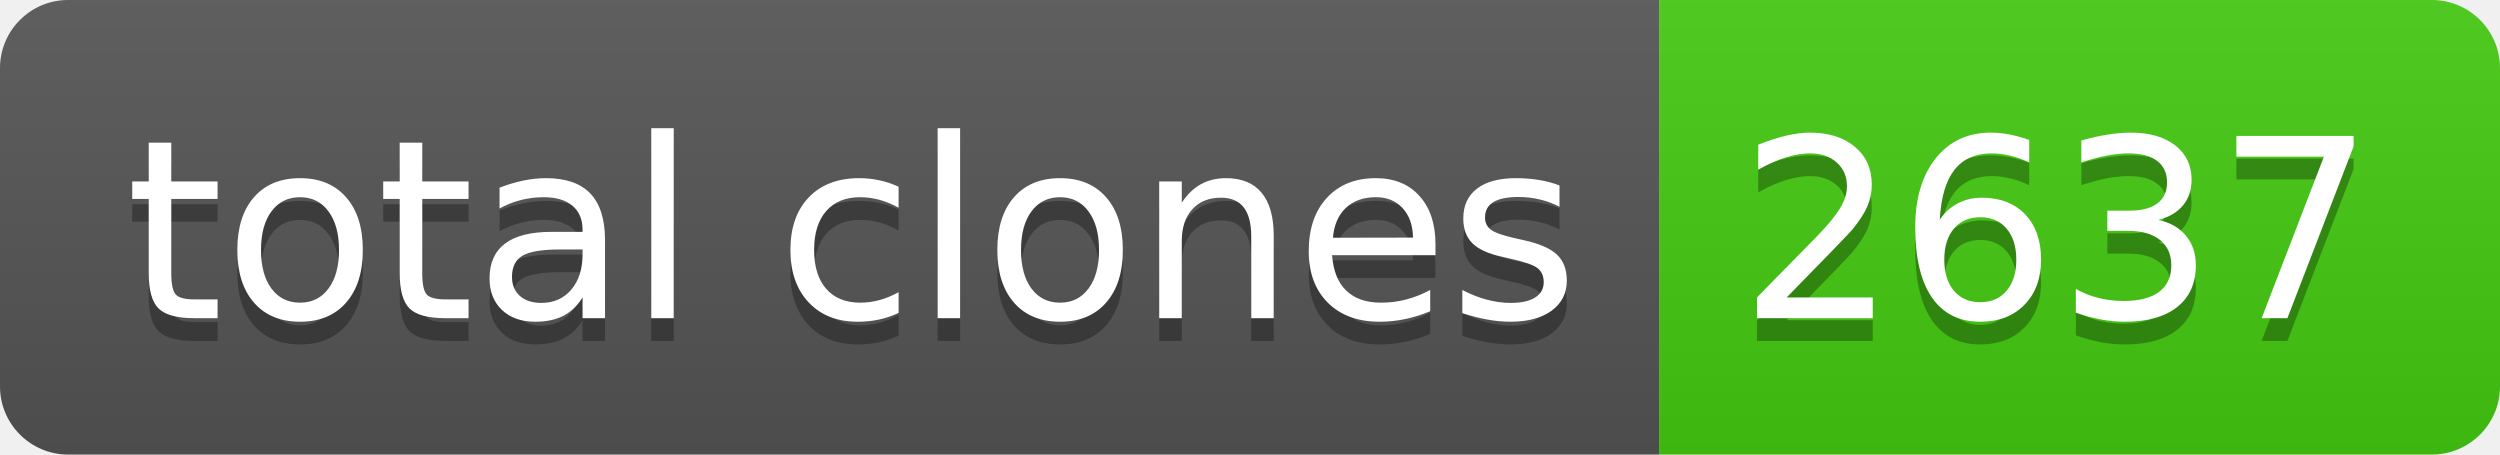
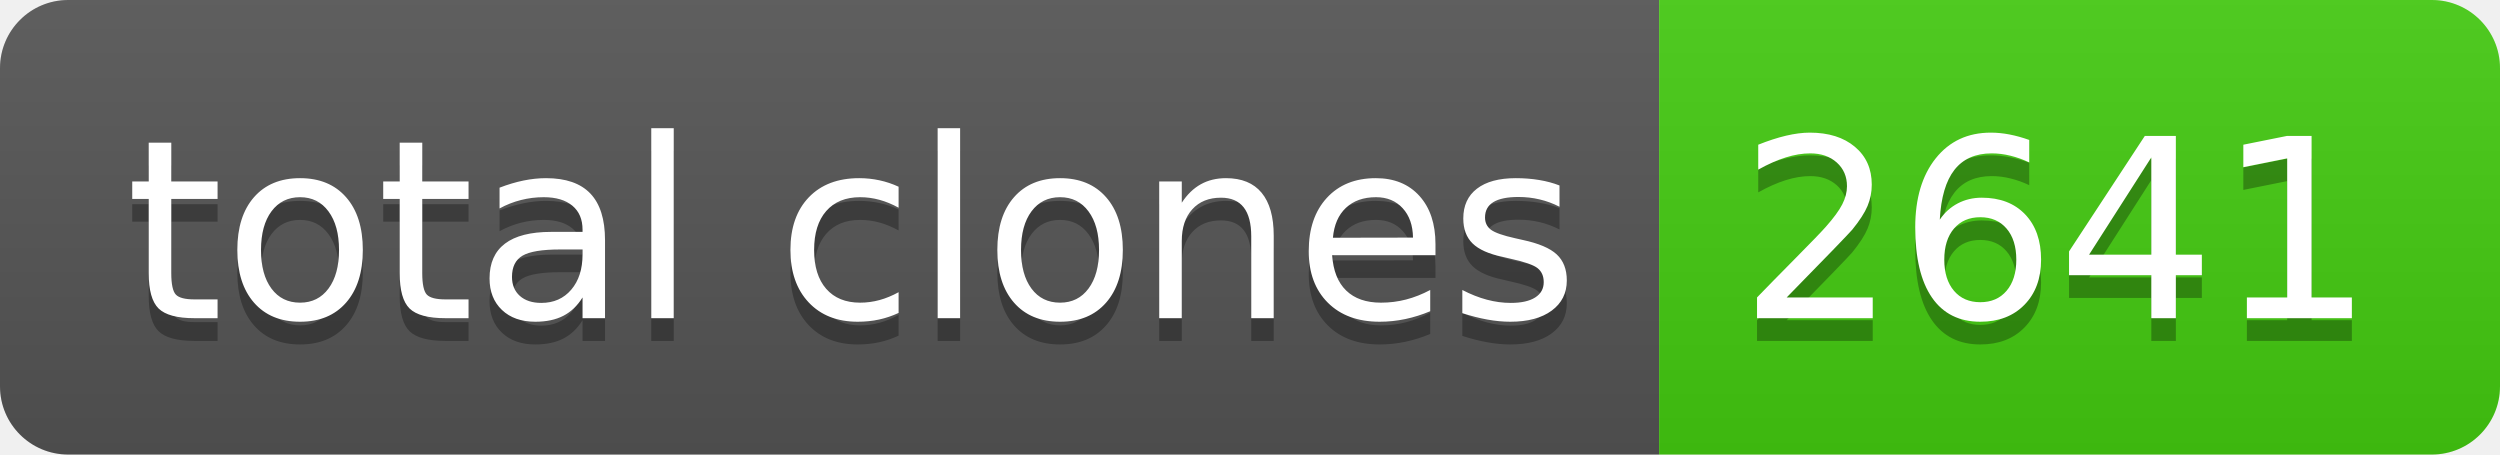
- <svg xmlns="http://www.w3.org/2000/svg" width="110" height="20" role="img" aria-label="total clones: 2637">
+ <svg xmlns="http://www.w3.org/2000/svg" width="110" height="20" role="img" aria-label="total clones: 2641">
  <linearGradient id="s" x2="0" y2="100%">
    <stop offset="0" stop-color="#bbb" stop-opacity=".1" />
    <stop offset="1" stop-opacity=".1" />
  </linearGradient>
  <clipPath id="r">
    <rect width="110" height="20" rx="3" fill="#fff" />
  </clipPath>
  <g clip-path="url(#r)">
    <rect width="73" height="20" fill="#555" />
    <rect x="73" width="37" height="20" fill="#4c1" />
    <rect width="110" height="20" fill="url(#s)" />
  </g>
  <g fill="#fff" text-anchor="middle" font-family="Verdana,Geneva,DejaVu Sans,sans-serif" text-rendering="geometricPrecision" font-size="110">
    <text aria-hidden="true" x="375" y="150" fill="#010101" fill-opacity=".3" transform="scale(.1)" textLength="630">total clones</text>
    <text x="375" y="140" transform="scale(.1)" fill="#fff" textLength="630">total clones</text>
-     <text aria-hidden="true" x="905" y="150" fill="#010101" fill-opacity=".3" transform="scale(.1)" textLength="270">2637</text>
-     <text x="905" y="140" transform="scale(.1)" fill="#fff" textLength="270">2637</text>
+     <text aria-hidden="true" x="905" y="150" fill="#010101" fill-opacity=".3" transform="scale(.1)" textLength="270">2641</text>
+     <text x="905" y="140" transform="scale(.1)" fill="#fff" textLength="270">2641</text>
  </g>
</svg>
